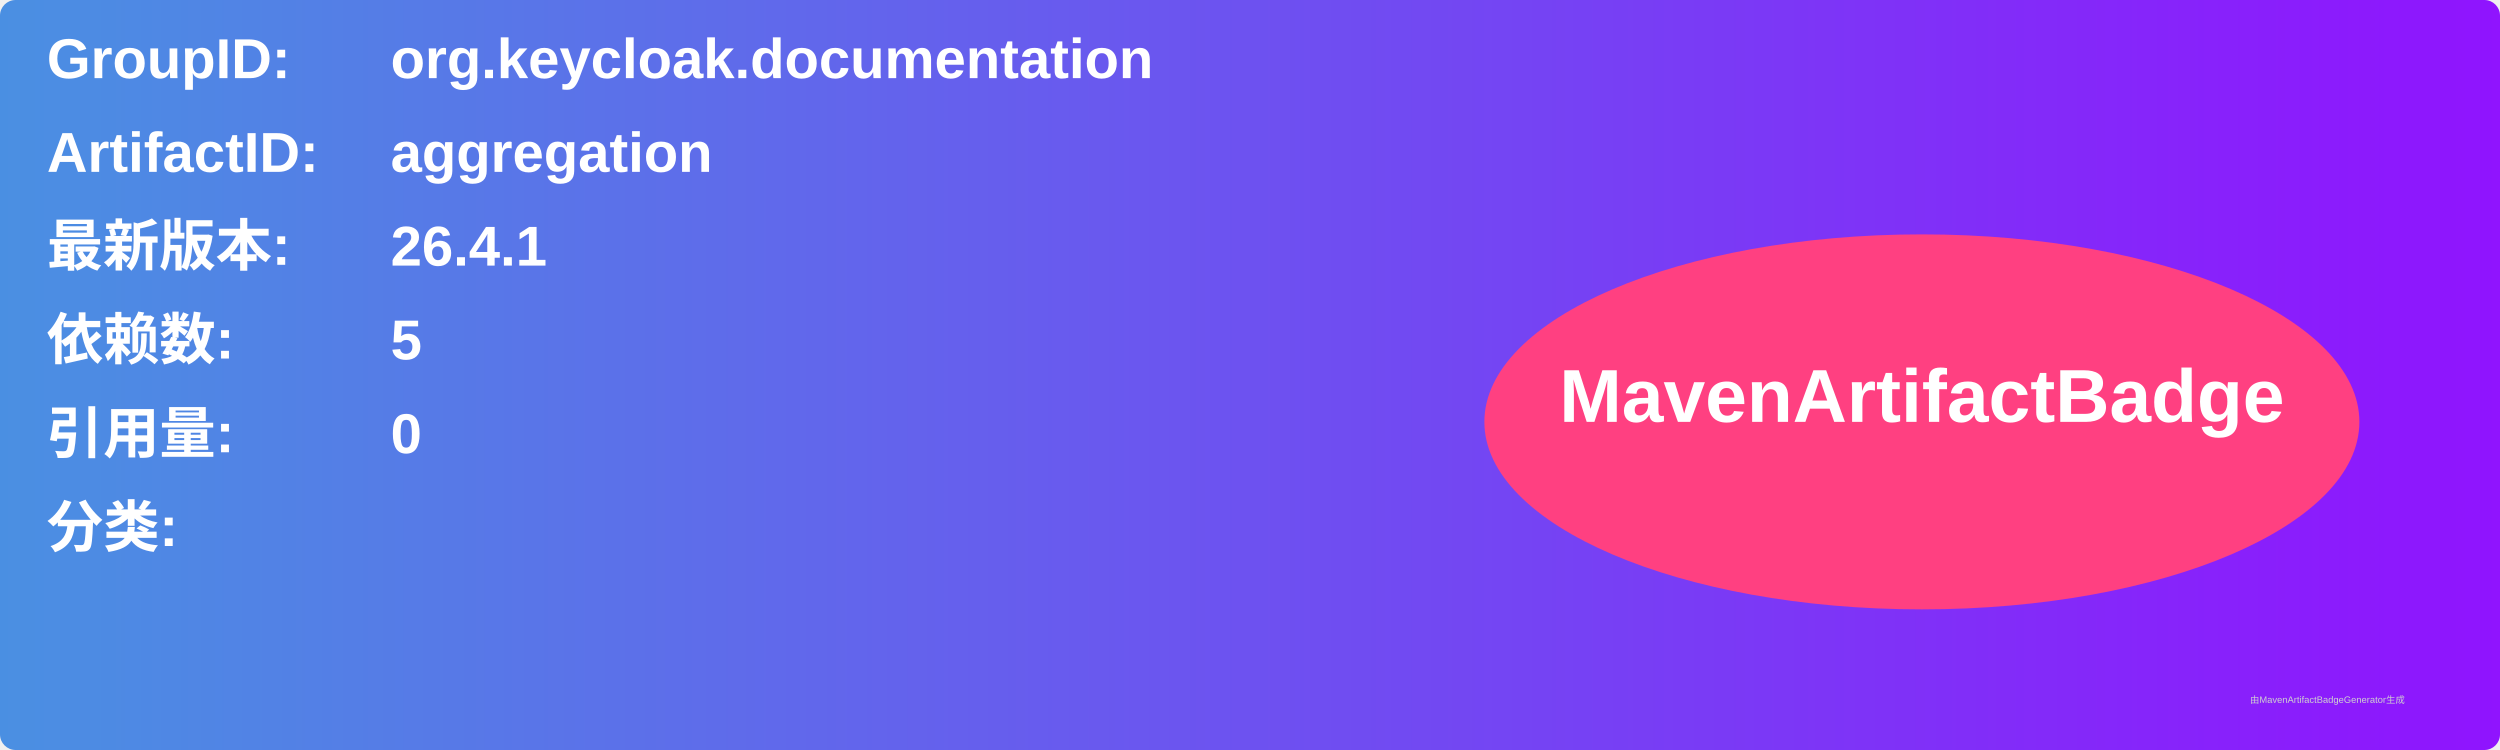
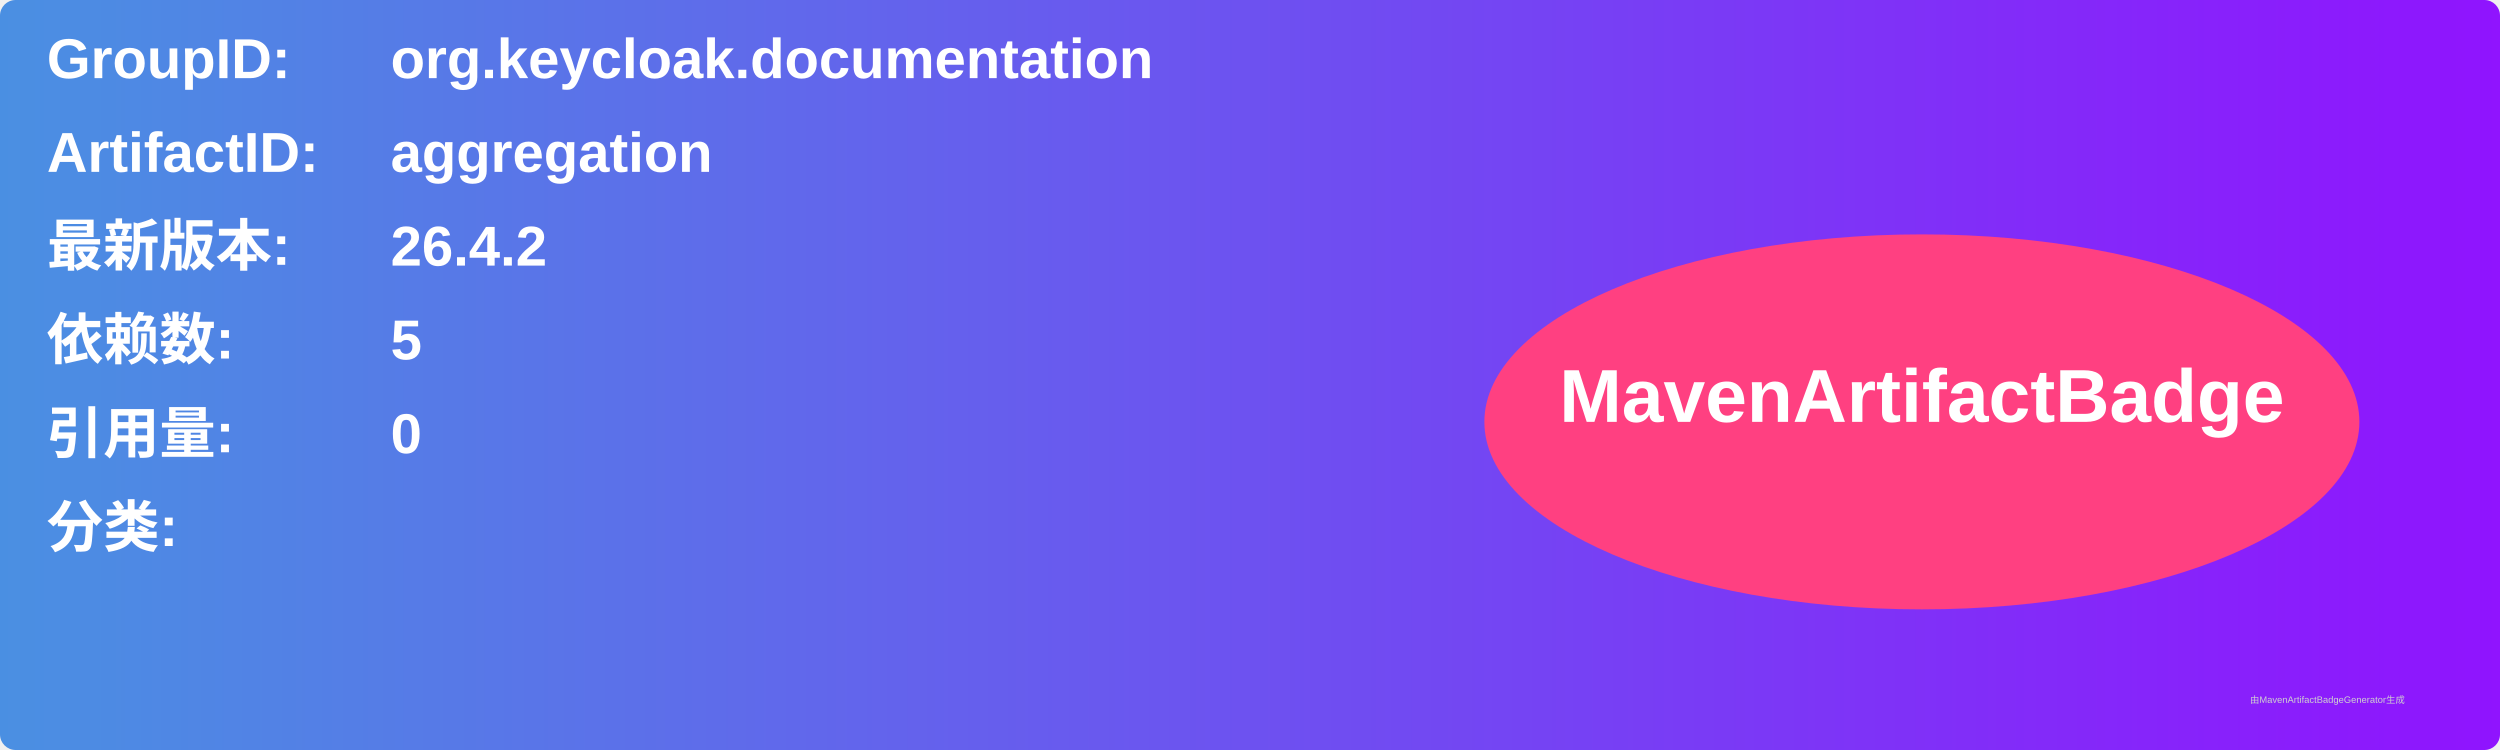
<svg xmlns="http://www.w3.org/2000/svg" width="800" height="240" viewBox="0 0 800 240">
  <linearGradient id="grad" x1="0%" y1="0%" x2="100%" y2="0%">
    <stop offset="0%" stop-color="#4a90e2" />
    <stop offset="100%" stop-color="#9013fe" />
  </linearGradient>
  <rect width="100%" height="100%" rx="5" ry="5" fill="url(#grad)" />
  <g transform="translate(15, 15)">
    <text x="0" y="10" font-family="Arial" font-size="18" fill="white" font-weight="bold" width="260">GroupID:</text>
    <text x="110" y="10" font-family="Arial" font-size="18" fill="white" font-weight="bold" width="460">org.keycloak.documentation</text>
    <text x="0" y="40" font-family="Arial" font-size="18" fill="white" font-weight="bold" width="260">ArtifactID:</text>
    <text x="110" y="40" font-family="Arial" font-size="18" fill="white" font-weight="bold" width="460">aggregation</text>
    <text x="0" y="70" font-family="Arial" font-size="18" fill="white" font-weight="bold">最新版本:</text>
    <text x="110" y="70" font-family="Arial" font-size="18" fill="white" font-weight="bold">
-       <tspan font-weight="bold">26.4.1</tspan>
+       <tspan font-weight="bold">26.4.2</tspan>
    </text>
    <text x="0" y="100" font-family="Arial" font-size="18" fill="white" font-weight="bold">依赖数: </text>
    <text x="110" y="100" font-family="Arial" font-size="18" fill="white">
      <tspan font-weight="bold">5</tspan>
    </text>
    <text x="0" y="130" font-family="Arial" font-size="18" fill="white" font-weight="bold">引用量: </text>
    <text x="110" y="130" font-family="Arial" font-size="18" fill="white">
      <tspan font-weight="bold">0</tspan>
    </text>
    <text x="0" y="160" font-family="Arial" font-size="18" fill="white" font-weight="bold">分类:</text>
    <text x="10" y="190" font-family="Arial" font-size="10" fill="white">
      <tspan font-weight="bold" />
    </text>
    <ellipse cx="600" cy="120" rx="140" ry="60" fill="#ff4081" />
    <text x="600" y="120" text-anchor="middle" font-family="Arial" font-size="24" fill="white" font-weight="bold">MavenArtifactBadge</text>
  </g>
  <text x="720" y="225" font-family="Arial" font-size="3" fill="#d0d0d0">由MavenArtifactBadgeGenerator生成</text>
</svg>
